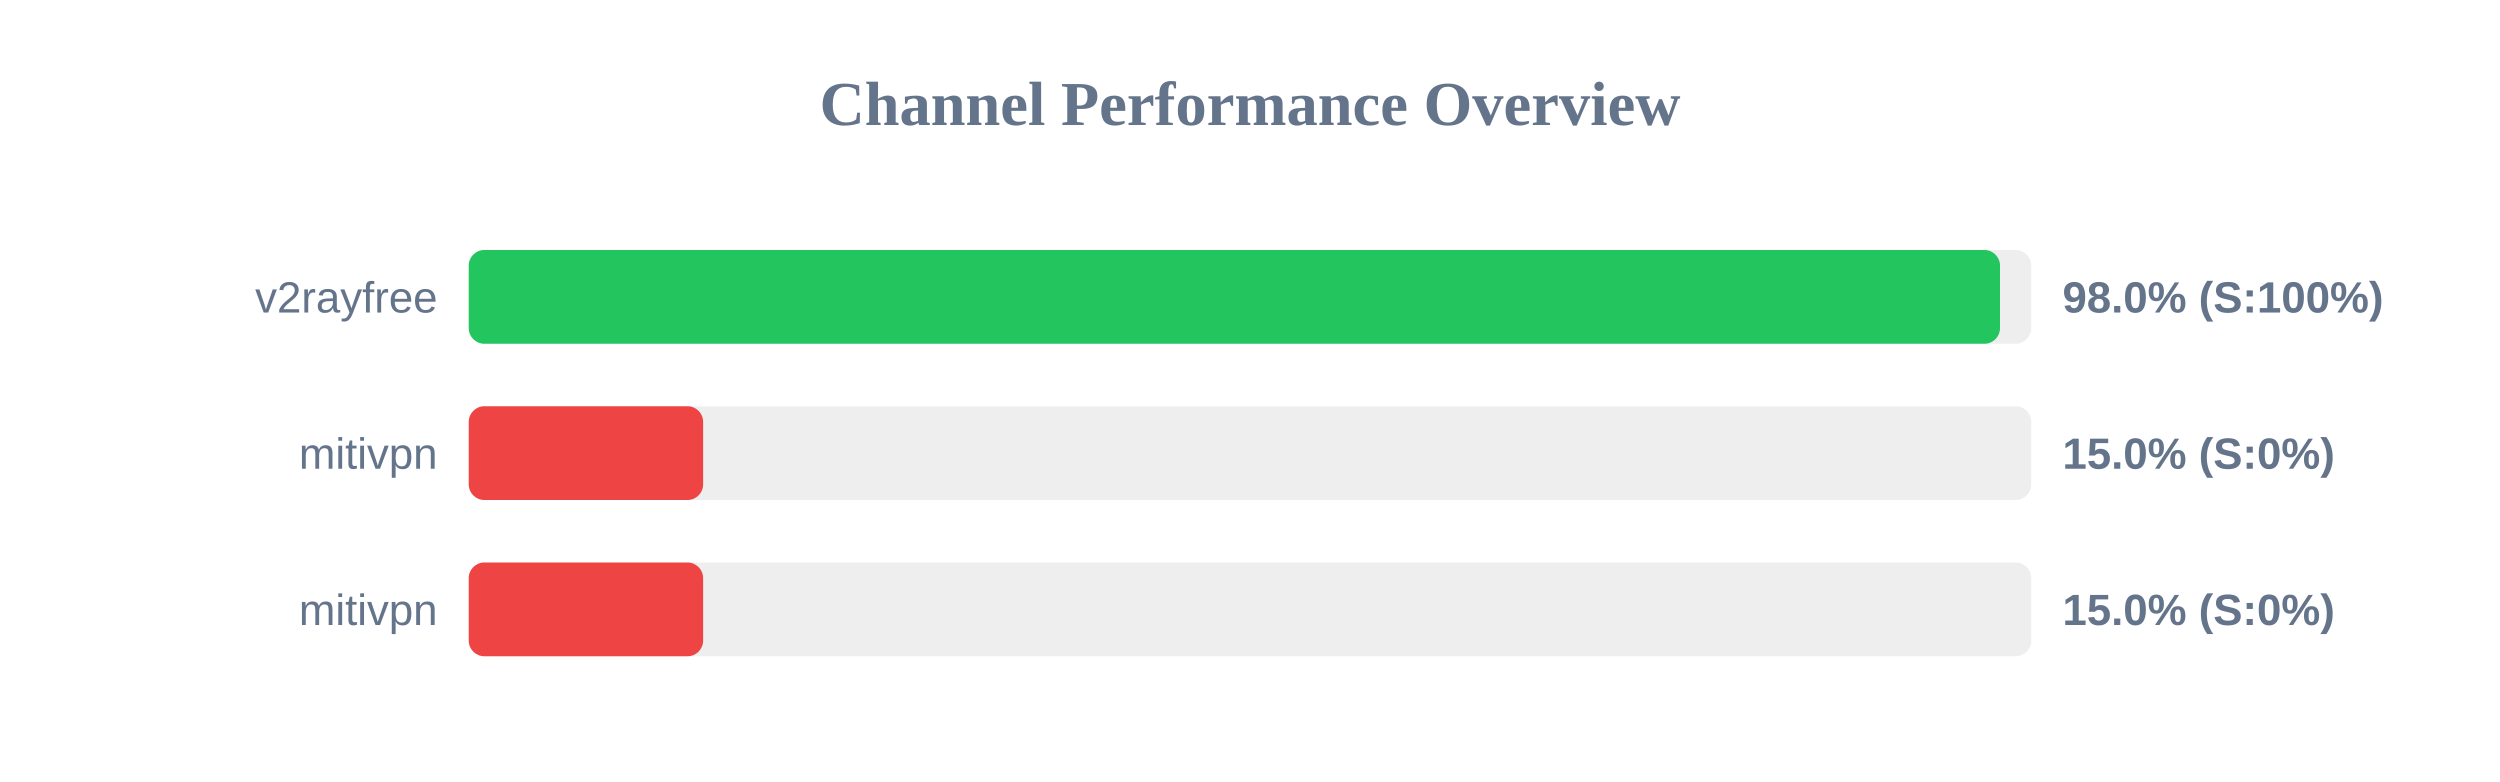
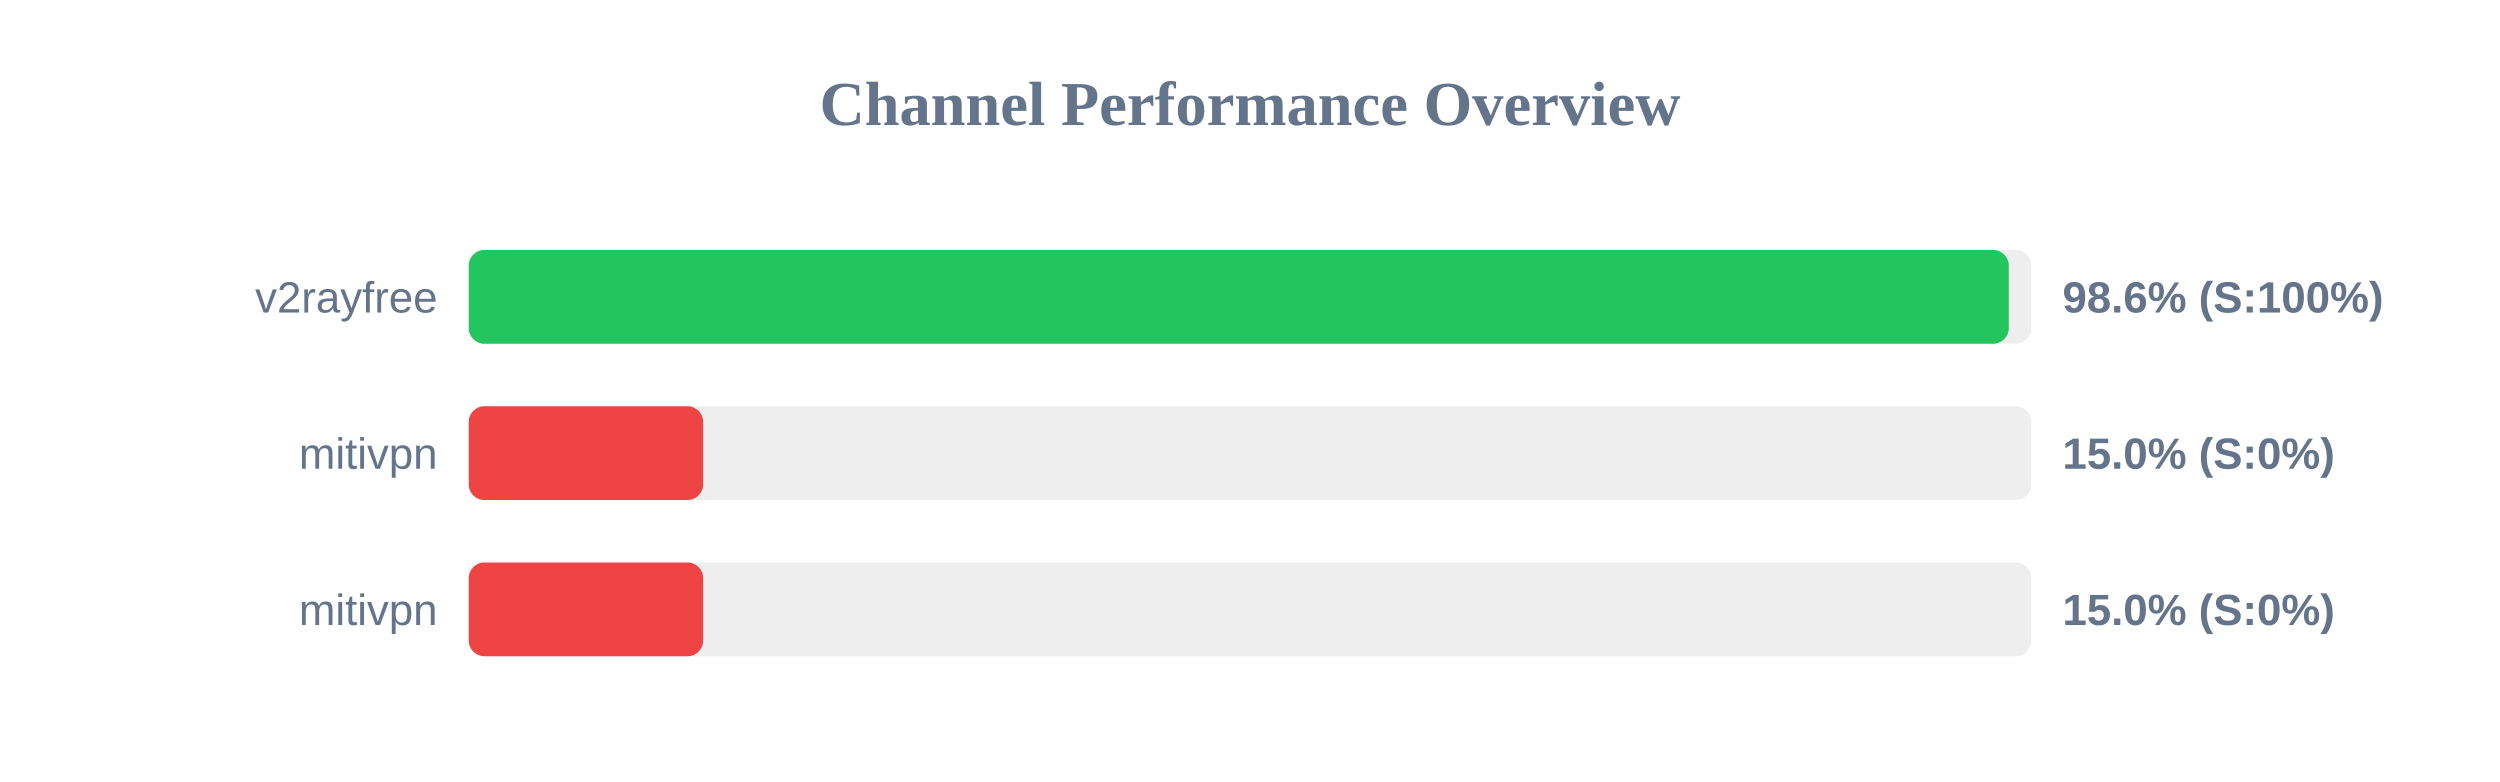
<svg xmlns="http://www.w3.org/2000/svg" width="800" height="250" version="1.1">
  <style>
        .row { font: 14px Arial; fill: #64748b; }
        .score { font: bold 14px Arial; fill: #64748b; }
    </style>
  <text x="400" y="40" text-anchor="middle" font-size="20px" font-weight="bold" fill="#64748b">Channel Performance Overview</text>
  <rect x="150" y="80" width="500" height="30" fill="#eee" rx="5" />
-   <rect x="150" y="80" width="490.0" height="30" fill="#22c55e" rx="5" />
+   <rect x="150" y="80" width="492.8" height="30" fill="#22c55e" rx="5" />
  <text x="140" y="100" text-anchor="end" class="row">v2rayfree</text>
-   <text x="660" y="100" text-anchor="start" class="score">98.0% (S:100%)</text>
+   <text x="660" y="100" text-anchor="start" class="score">98.6% (S:100%)</text>
  <rect x="150" y="130" width="500" height="30" fill="#eee" rx="5" />
  <rect x="150" y="130" width="75.0" height="30" fill="#ef4444" rx="5" />
  <text x="140" y="150" text-anchor="end" class="row">mitivpn</text>
  <text x="660" y="150" text-anchor="start" class="score">15.0% (S:0%)</text>
  <rect x="150" y="180" width="500" height="30" fill="#eee" rx="5" />
  <rect x="150" y="180" width="75.0" height="30" fill="#ef4444" rx="5" />
  <text x="140" y="200" text-anchor="end" class="row">mitivpn</text>
  <text x="660" y="200" text-anchor="start" class="score">15.0% (S:0%)</text>
</svg>
